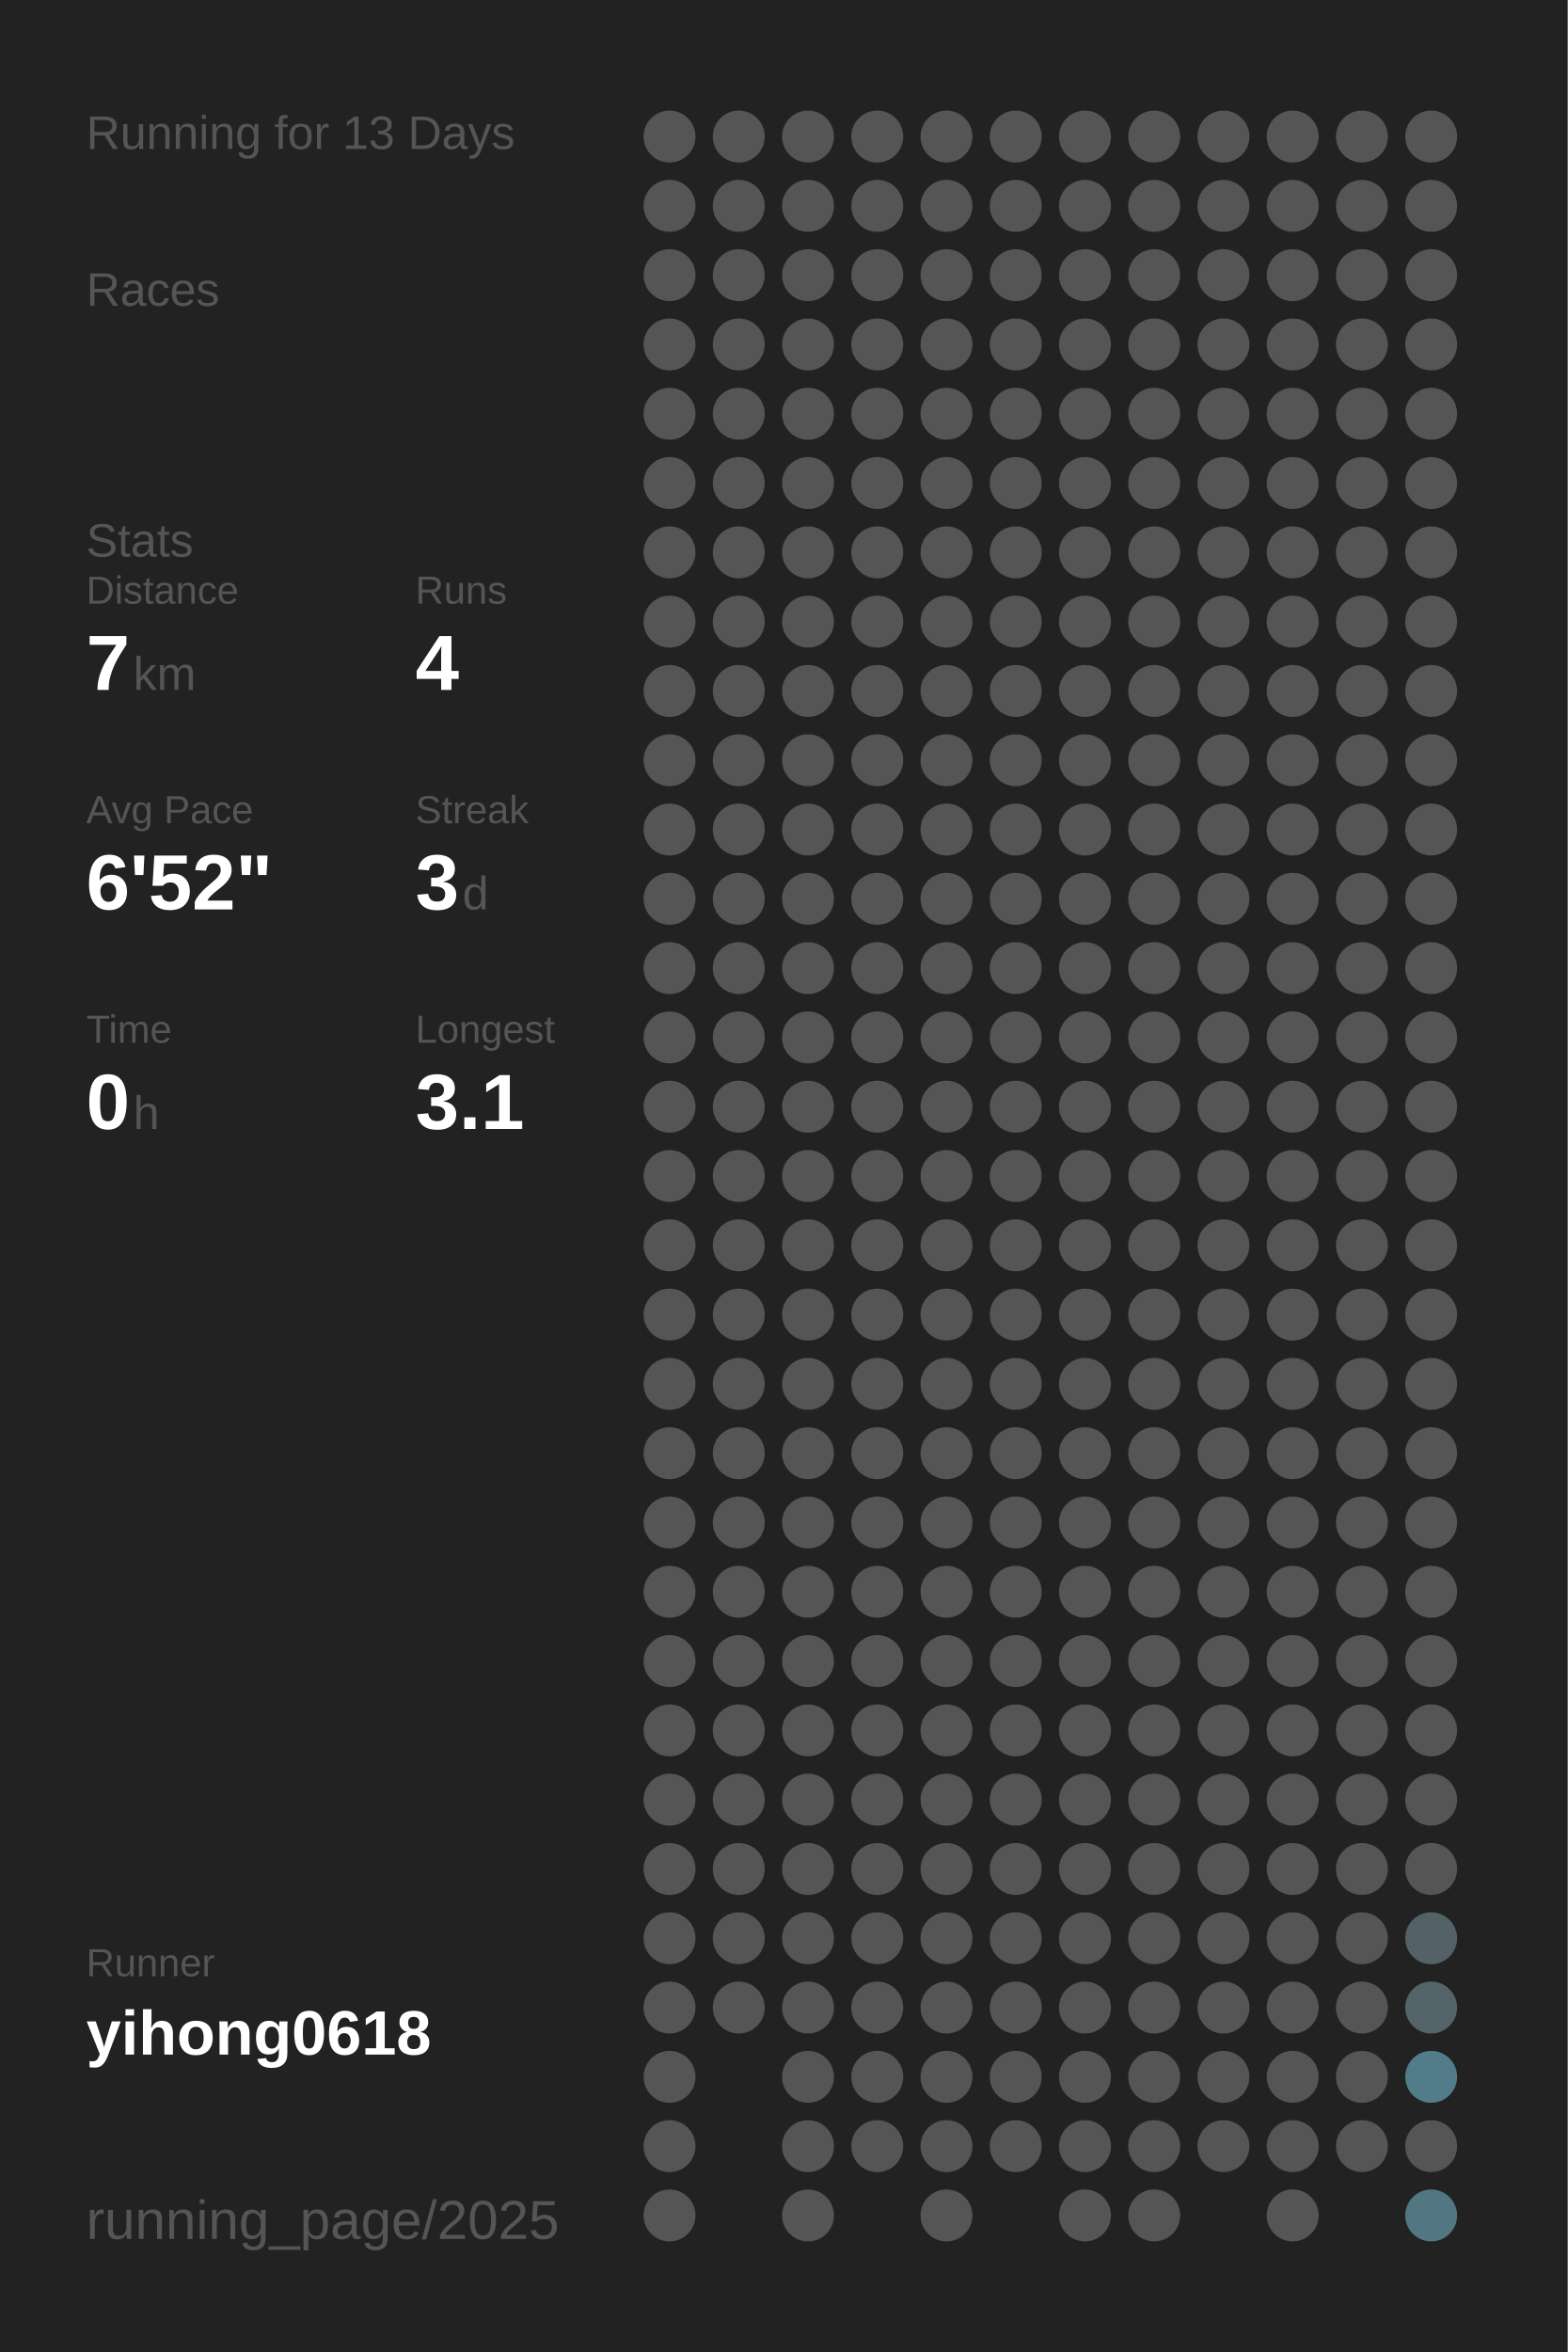
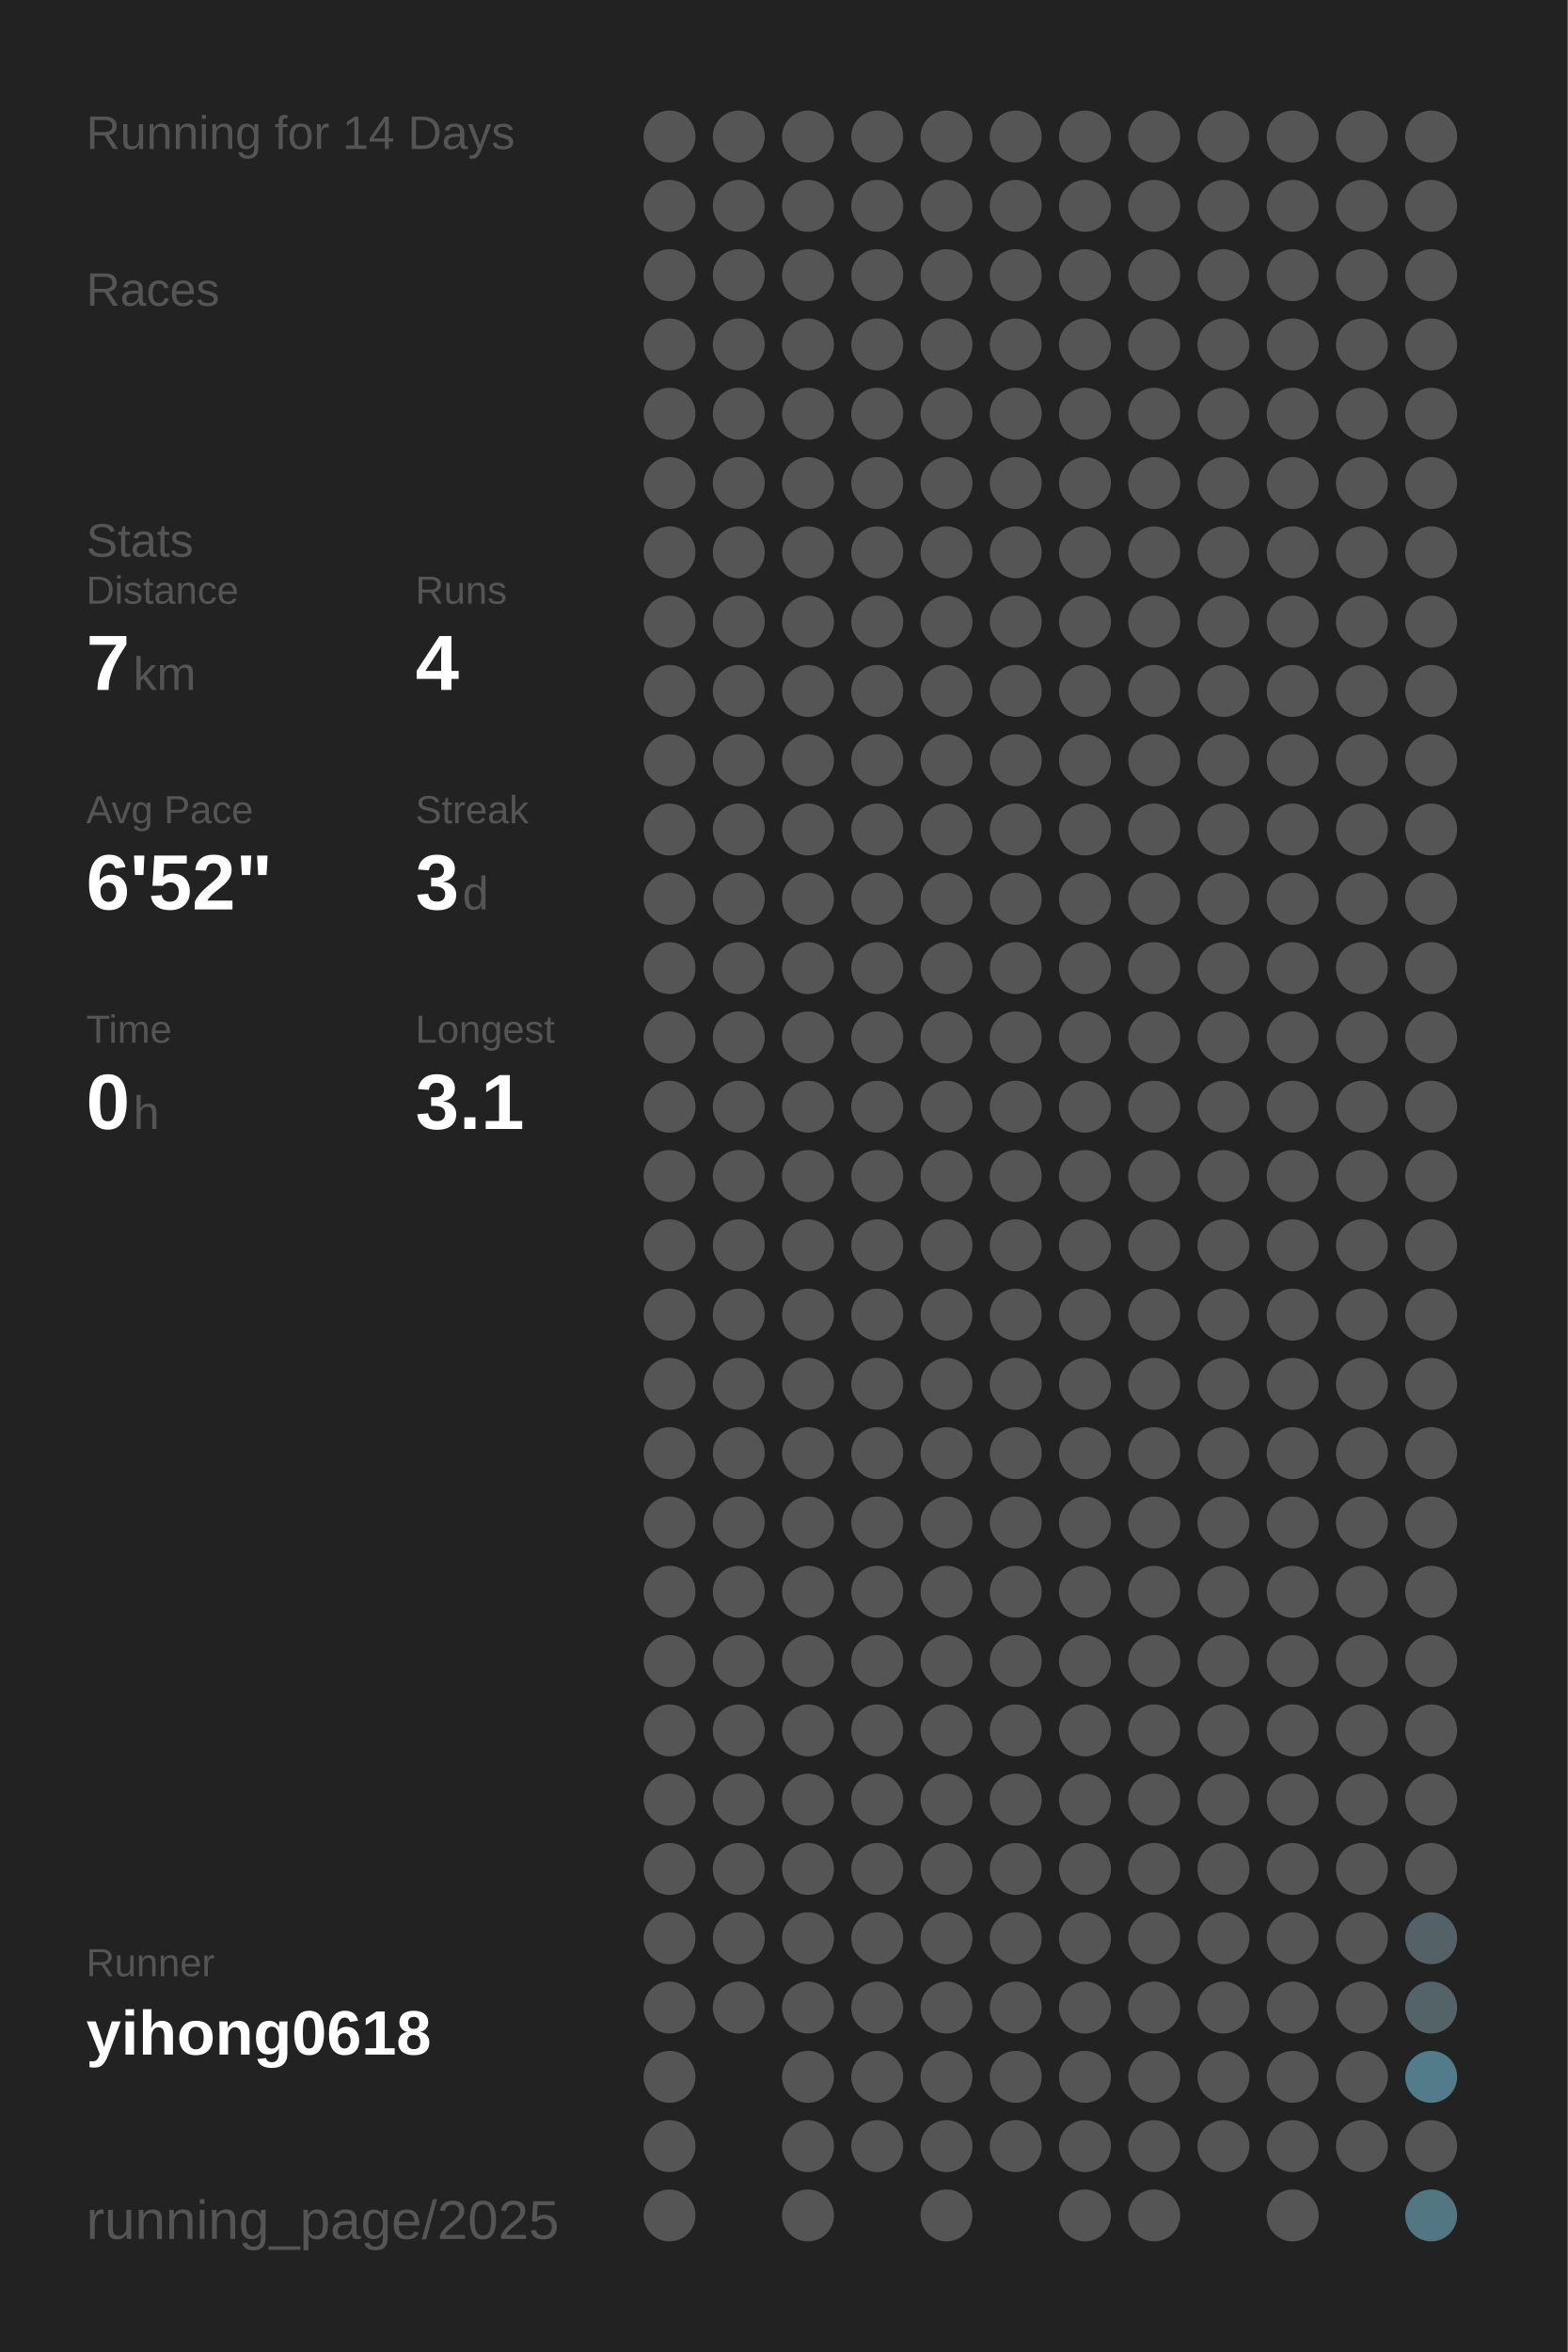
<svg xmlns="http://www.w3.org/2000/svg" baseProfile="full" height="300mm" version="1.1" viewBox="0,0,200,300" width="200mm">
  <defs />
  <rect fill="#222222" height="300" width="200" x="0" y="0" />
-   <text fill="#555555" style="font-size:6px; font-family:Arial;" x="11" y="19">Running for 13 Days</text>
+   <text fill="#555555" style="font-size:6px; font-family:Arial;" x="11" y="19">Running for 14 Days</text>
  <text fill="#555555" style="font-size:6px; font-family:Arial;" x="11" y="39">Races</text>
  <text fill="#555555" style="font-size:6px; font-family:Arial;" x="11" y="71">Stats</text>
  <text fill="#555555" style="font-size:5px; font-family:Arial;" x="11" y="77">Distance</text>
  <text fill="#FFFFFF" style="font-size:10px; font-family:Arial; font-weight:bold;" x="11" y="88">7</text>
  <text fill="#555555" style="font-size:6px; font-family:Arial;" x="17" y="88">km</text>
  <text fill="#555555" style="font-size:5px; font-family:Arial;" x="53" y="77">Runs</text>
  <text fill="#FFFFFF" style="font-size:10px; font-family:Arial; font-weight:bold;" x="53" y="88">4</text>
  <text fill="#555555" style="font-size:5px; font-family:Arial;" x="11" y="105">Avg Pace</text>
  <text fill="#FFFFFF" style="font-size:10px; font-family:Arial; font-weight:bold;" x="11" y="116">6'52"</text>
  <text fill="#555555" style="font-size:5px; font-family:Arial;" x="53" y="105">Streak</text>
  <text fill="#FFFFFF" style="font-size:10px; font-family:Arial; font-weight:bold;" x="53" y="116">3</text>
  <text fill="#555555" style="font-size:6px; font-family:Arial;" x="59" y="116">d</text>
  <text fill="#555555" style="font-size:5px; font-family:Arial;" x="11" y="133">Time</text>
  <text fill="#FFFFFF" style="font-size:10px; font-family:Arial; font-weight:bold;" x="11" y="144">0</text>
  <text fill="#555555" style="font-size:6px; font-family:Arial;" x="17" y="144">h</text>
  <text fill="#555555" style="font-size:5px; font-family:Arial;" x="53" y="133">Longest</text>
  <text fill="#FFFFFF" style="font-size:10px; font-family:Arial; font-weight:bold;" x="53" y="144">3.1</text>
  <text fill="#555555" style="font-size:5px; font-family:Arial;" x="11" y="252.065">Runner</text>
  <text fill="#FFFFFF" style="font-size:8px; font-family:Arial; font-weight:bold;" x="11" y="262.065">yihong0618</text>
  <text fill="#555555" style="font-size:7px; font-family:Arial;" x="11" y="285.581">running_page/2025</text>
  <circle cx="85.417" cy="17.419" fill="#555555" r="3.312" />
  <circle cx="85.417" cy="26.258" fill="#555555" r="3.312" />
  <circle cx="85.417" cy="35.097" fill="#555555" r="3.312" />
  <circle cx="85.417" cy="43.935" fill="#555555" r="3.312" />
  <circle cx="85.417" cy="52.774" fill="#555555" r="3.312" />
  <circle cx="85.417" cy="61.613" fill="#555555" r="3.312" />
  <circle cx="85.417" cy="70.452" fill="#555555" r="3.312" />
  <circle cx="85.417" cy="79.29" fill="#555555" r="3.312" />
  <circle cx="85.417" cy="88.129" fill="#555555" r="3.312" />
  <circle cx="85.417" cy="96.968" fill="#555555" r="3.312" />
  <circle cx="85.417" cy="105.806" fill="#555555" r="3.312" />
  <circle cx="85.417" cy="114.645" fill="#555555" r="3.312" />
  <circle cx="85.417" cy="123.484" fill="#555555" r="3.312" />
  <circle cx="85.417" cy="132.323" fill="#555555" r="3.312" />
  <circle cx="85.417" cy="141.161" fill="#555555" r="3.312" />
  <circle cx="85.417" cy="150" fill="#555555" r="3.312" />
  <circle cx="85.417" cy="158.839" fill="#555555" r="3.312" />
  <circle cx="85.417" cy="167.677" fill="#555555" r="3.312" />
  <circle cx="85.417" cy="176.516" fill="#555555" r="3.312" />
  <circle cx="85.417" cy="185.355" fill="#555555" r="3.312" />
  <circle cx="85.417" cy="194.194" fill="#555555" r="3.312" />
  <circle cx="85.417" cy="203.032" fill="#555555" r="3.312" />
  <circle cx="85.417" cy="211.871" fill="#555555" r="3.312" />
  <circle cx="85.417" cy="220.71" fill="#555555" r="3.312" />
  <circle cx="85.417" cy="229.548" fill="#555555" r="3.312" />
  <circle cx="85.417" cy="238.387" fill="#555555" r="3.312" />
  <circle cx="85.417" cy="247.226" fill="#555555" r="3.312" />
  <circle cx="85.417" cy="256.065" fill="#555555" r="3.312" />
  <circle cx="85.417" cy="264.903" fill="#555555" r="3.312" />
  <circle cx="85.417" cy="273.742" fill="#555555" r="3.312" />
  <circle cx="85.417" cy="282.581" fill="#555555" r="3.312" />
  <circle cx="94.25" cy="17.419" fill="#555555" r="3.312" />
  <circle cx="94.25" cy="26.258" fill="#555555" r="3.312" />
  <circle cx="94.25" cy="35.097" fill="#555555" r="3.312" />
  <circle cx="94.25" cy="43.935" fill="#555555" r="3.312" />
  <circle cx="94.25" cy="52.774" fill="#555555" r="3.312" />
  <circle cx="94.25" cy="61.613" fill="#555555" r="3.312" />
  <circle cx="94.25" cy="70.452" fill="#555555" r="3.312" />
  <circle cx="94.25" cy="79.29" fill="#555555" r="3.312" />
  <circle cx="94.25" cy="88.129" fill="#555555" r="3.312" />
  <circle cx="94.25" cy="96.968" fill="#555555" r="3.312" />
  <circle cx="94.25" cy="105.806" fill="#555555" r="3.312" />
  <circle cx="94.25" cy="114.645" fill="#555555" r="3.312" />
  <circle cx="94.25" cy="123.484" fill="#555555" r="3.312" />
  <circle cx="94.25" cy="132.323" fill="#555555" r="3.312" />
  <circle cx="94.25" cy="141.161" fill="#555555" r="3.312" />
  <circle cx="94.25" cy="150" fill="#555555" r="3.312" />
  <circle cx="94.25" cy="158.839" fill="#555555" r="3.312" />
  <circle cx="94.25" cy="167.677" fill="#555555" r="3.312" />
  <circle cx="94.25" cy="176.516" fill="#555555" r="3.312" />
  <circle cx="94.25" cy="185.355" fill="#555555" r="3.312" />
  <circle cx="94.25" cy="194.194" fill="#555555" r="3.312" />
  <circle cx="94.25" cy="203.032" fill="#555555" r="3.312" />
  <circle cx="94.25" cy="211.871" fill="#555555" r="3.312" />
  <circle cx="94.25" cy="220.71" fill="#555555" r="3.312" />
  <circle cx="94.25" cy="229.548" fill="#555555" r="3.312" />
  <circle cx="94.25" cy="238.387" fill="#555555" r="3.312" />
  <circle cx="94.25" cy="247.226" fill="#555555" r="3.312" />
  <circle cx="94.25" cy="256.065" fill="#555555" r="3.312" />
  <circle cx="103.083" cy="17.419" fill="#555555" r="3.312" />
  <circle cx="103.083" cy="26.258" fill="#555555" r="3.312" />
  <circle cx="103.083" cy="35.097" fill="#555555" r="3.312" />
  <circle cx="103.083" cy="43.935" fill="#555555" r="3.312" />
  <circle cx="103.083" cy="52.774" fill="#555555" r="3.312" />
  <circle cx="103.083" cy="61.613" fill="#555555" r="3.312" />
  <circle cx="103.083" cy="70.452" fill="#555555" r="3.312" />
  <circle cx="103.083" cy="79.29" fill="#555555" r="3.312" />
  <circle cx="103.083" cy="88.129" fill="#555555" r="3.312" />
  <circle cx="103.083" cy="96.968" fill="#555555" r="3.312" />
  <circle cx="103.083" cy="105.806" fill="#555555" r="3.312" />
  <circle cx="103.083" cy="114.645" fill="#555555" r="3.312" />
  <circle cx="103.083" cy="123.484" fill="#555555" r="3.312" />
  <circle cx="103.083" cy="132.323" fill="#555555" r="3.312" />
  <circle cx="103.083" cy="141.161" fill="#555555" r="3.312" />
  <circle cx="103.083" cy="150" fill="#555555" r="3.312" />
  <circle cx="103.083" cy="158.839" fill="#555555" r="3.312" />
  <circle cx="103.083" cy="167.677" fill="#555555" r="3.312" />
  <circle cx="103.083" cy="176.516" fill="#555555" r="3.312" />
  <circle cx="103.083" cy="185.355" fill="#555555" r="3.312" />
  <circle cx="103.083" cy="194.194" fill="#555555" r="3.312" />
  <circle cx="103.083" cy="203.032" fill="#555555" r="3.312" />
  <circle cx="103.083" cy="211.871" fill="#555555" r="3.312" />
  <circle cx="103.083" cy="220.71" fill="#555555" r="3.312" />
  <circle cx="103.083" cy="229.548" fill="#555555" r="3.312" />
  <circle cx="103.083" cy="238.387" fill="#555555" r="3.312" />
  <circle cx="103.083" cy="247.226" fill="#555555" r="3.312" />
  <circle cx="103.083" cy="256.065" fill="#555555" r="3.312" />
  <circle cx="103.083" cy="264.903" fill="#555555" r="3.312" />
  <circle cx="103.083" cy="273.742" fill="#555555" r="3.312" />
  <circle cx="103.083" cy="282.581" fill="#555555" r="3.312" />
  <circle cx="111.917" cy="17.419" fill="#555555" r="3.312" />
  <circle cx="111.917" cy="26.258" fill="#555555" r="3.312" />
  <circle cx="111.917" cy="35.097" fill="#555555" r="3.312" />
  <circle cx="111.917" cy="43.935" fill="#555555" r="3.312" />
  <circle cx="111.917" cy="52.774" fill="#555555" r="3.312" />
  <circle cx="111.917" cy="61.613" fill="#555555" r="3.312" />
  <circle cx="111.917" cy="70.452" fill="#555555" r="3.312" />
  <circle cx="111.917" cy="79.29" fill="#555555" r="3.312" />
  <circle cx="111.917" cy="88.129" fill="#555555" r="3.312" />
  <circle cx="111.917" cy="96.968" fill="#555555" r="3.312" />
  <circle cx="111.917" cy="105.806" fill="#555555" r="3.312" />
  <circle cx="111.917" cy="114.645" fill="#555555" r="3.312" />
  <circle cx="111.917" cy="123.484" fill="#555555" r="3.312" />
  <circle cx="111.917" cy="132.323" fill="#555555" r="3.312" />
  <circle cx="111.917" cy="141.161" fill="#555555" r="3.312" />
  <circle cx="111.917" cy="150" fill="#555555" r="3.312" />
  <circle cx="111.917" cy="158.839" fill="#555555" r="3.312" />
  <circle cx="111.917" cy="167.677" fill="#555555" r="3.312" />
  <circle cx="111.917" cy="176.516" fill="#555555" r="3.312" />
  <circle cx="111.917" cy="185.355" fill="#555555" r="3.312" />
  <circle cx="111.917" cy="194.194" fill="#555555" r="3.312" />
  <circle cx="111.917" cy="203.032" fill="#555555" r="3.312" />
  <circle cx="111.917" cy="211.871" fill="#555555" r="3.312" />
  <circle cx="111.917" cy="220.71" fill="#555555" r="3.312" />
  <circle cx="111.917" cy="229.548" fill="#555555" r="3.312" />
  <circle cx="111.917" cy="238.387" fill="#555555" r="3.312" />
  <circle cx="111.917" cy="247.226" fill="#555555" r="3.312" />
  <circle cx="111.917" cy="256.065" fill="#555555" r="3.312" />
  <circle cx="111.917" cy="264.903" fill="#555555" r="3.312" />
  <circle cx="111.917" cy="273.742" fill="#555555" r="3.312" />
  <circle cx="120.75" cy="17.419" fill="#555555" r="3.312" />
  <circle cx="120.75" cy="26.258" fill="#555555" r="3.312" />
  <circle cx="120.75" cy="35.097" fill="#555555" r="3.312" />
  <circle cx="120.75" cy="43.935" fill="#555555" r="3.312" />
  <circle cx="120.75" cy="52.774" fill="#555555" r="3.312" />
  <circle cx="120.75" cy="61.613" fill="#555555" r="3.312" />
  <circle cx="120.75" cy="70.452" fill="#555555" r="3.312" />
  <circle cx="120.75" cy="79.29" fill="#555555" r="3.312" />
  <circle cx="120.75" cy="88.129" fill="#555555" r="3.312" />
  <circle cx="120.75" cy="96.968" fill="#555555" r="3.312" />
  <circle cx="120.75" cy="105.806" fill="#555555" r="3.312" />
  <circle cx="120.75" cy="114.645" fill="#555555" r="3.312" />
  <circle cx="120.75" cy="123.484" fill="#555555" r="3.312" />
  <circle cx="120.75" cy="132.323" fill="#555555" r="3.312" />
  <circle cx="120.75" cy="141.161" fill="#555555" r="3.312" />
  <circle cx="120.75" cy="150" fill="#555555" r="3.312" />
  <circle cx="120.75" cy="158.839" fill="#555555" r="3.312" />
  <circle cx="120.75" cy="167.677" fill="#555555" r="3.312" />
  <circle cx="120.75" cy="176.516" fill="#555555" r="3.312" />
  <circle cx="120.75" cy="185.355" fill="#555555" r="3.312" />
  <circle cx="120.75" cy="194.194" fill="#555555" r="3.312" />
  <circle cx="120.75" cy="203.032" fill="#555555" r="3.312" />
  <circle cx="120.75" cy="211.871" fill="#555555" r="3.312" />
  <circle cx="120.75" cy="220.71" fill="#555555" r="3.312" />
  <circle cx="120.75" cy="229.548" fill="#555555" r="3.312" />
  <circle cx="120.75" cy="238.387" fill="#555555" r="3.312" />
  <circle cx="120.75" cy="247.226" fill="#555555" r="3.312" />
  <circle cx="120.75" cy="256.065" fill="#555555" r="3.312" />
  <circle cx="120.75" cy="264.903" fill="#555555" r="3.312" />
  <circle cx="120.75" cy="273.742" fill="#555555" r="3.312" />
  <circle cx="120.75" cy="282.581" fill="#555555" r="3.312" />
  <circle cx="129.583" cy="17.419" fill="#555555" r="3.312" />
  <circle cx="129.583" cy="26.258" fill="#555555" r="3.312" />
  <circle cx="129.583" cy="35.097" fill="#555555" r="3.312" />
  <circle cx="129.583" cy="43.935" fill="#555555" r="3.312" />
  <circle cx="129.583" cy="52.774" fill="#555555" r="3.312" />
  <circle cx="129.583" cy="61.613" fill="#555555" r="3.312" />
  <circle cx="129.583" cy="70.452" fill="#555555" r="3.312" />
  <circle cx="129.583" cy="79.29" fill="#555555" r="3.312" />
  <circle cx="129.583" cy="88.129" fill="#555555" r="3.312" />
  <circle cx="129.583" cy="96.968" fill="#555555" r="3.312" />
  <circle cx="129.583" cy="105.806" fill="#555555" r="3.312" />
  <circle cx="129.583" cy="114.645" fill="#555555" r="3.312" />
  <circle cx="129.583" cy="123.484" fill="#555555" r="3.312" />
  <circle cx="129.583" cy="132.323" fill="#555555" r="3.312" />
  <circle cx="129.583" cy="141.161" fill="#555555" r="3.312" />
  <circle cx="129.583" cy="150" fill="#555555" r="3.312" />
  <circle cx="129.583" cy="158.839" fill="#555555" r="3.312" />
  <circle cx="129.583" cy="167.677" fill="#555555" r="3.312" />
  <circle cx="129.583" cy="176.516" fill="#555555" r="3.312" />
  <circle cx="129.583" cy="185.355" fill="#555555" r="3.312" />
  <circle cx="129.583" cy="194.194" fill="#555555" r="3.312" />
  <circle cx="129.583" cy="203.032" fill="#555555" r="3.312" />
  <circle cx="129.583" cy="211.871" fill="#555555" r="3.312" />
  <circle cx="129.583" cy="220.71" fill="#555555" r="3.312" />
  <circle cx="129.583" cy="229.548" fill="#555555" r="3.312" />
  <circle cx="129.583" cy="238.387" fill="#555555" r="3.312" />
  <circle cx="129.583" cy="247.226" fill="#555555" r="3.312" />
  <circle cx="129.583" cy="256.065" fill="#555555" r="3.312" />
  <circle cx="129.583" cy="264.903" fill="#555555" r="3.312" />
  <circle cx="129.583" cy="273.742" fill="#555555" r="3.312" />
  <circle cx="138.417" cy="17.419" fill="#555555" r="3.312" />
  <circle cx="138.417" cy="26.258" fill="#555555" r="3.312" />
  <circle cx="138.417" cy="35.097" fill="#555555" r="3.312" />
  <circle cx="138.417" cy="43.935" fill="#555555" r="3.312" />
  <circle cx="138.417" cy="52.774" fill="#555555" r="3.312" />
  <circle cx="138.417" cy="61.613" fill="#555555" r="3.312" />
  <circle cx="138.417" cy="70.452" fill="#555555" r="3.312" />
  <circle cx="138.417" cy="79.29" fill="#555555" r="3.312" />
  <circle cx="138.417" cy="88.129" fill="#555555" r="3.312" />
  <circle cx="138.417" cy="96.968" fill="#555555" r="3.312" />
  <circle cx="138.417" cy="105.806" fill="#555555" r="3.312" />
  <circle cx="138.417" cy="114.645" fill="#555555" r="3.312" />
  <circle cx="138.417" cy="123.484" fill="#555555" r="3.312" />
  <circle cx="138.417" cy="132.323" fill="#555555" r="3.312" />
  <circle cx="138.417" cy="141.161" fill="#555555" r="3.312" />
  <circle cx="138.417" cy="150" fill="#555555" r="3.312" />
  <circle cx="138.417" cy="158.839" fill="#555555" r="3.312" />
  <circle cx="138.417" cy="167.677" fill="#555555" r="3.312" />
  <circle cx="138.417" cy="176.516" fill="#555555" r="3.312" />
  <circle cx="138.417" cy="185.355" fill="#555555" r="3.312" />
  <circle cx="138.417" cy="194.194" fill="#555555" r="3.312" />
  <circle cx="138.417" cy="203.032" fill="#555555" r="3.312" />
  <circle cx="138.417" cy="211.871" fill="#555555" r="3.312" />
  <circle cx="138.417" cy="220.71" fill="#555555" r="3.312" />
  <circle cx="138.417" cy="229.548" fill="#555555" r="3.312" />
  <circle cx="138.417" cy="238.387" fill="#555555" r="3.312" />
  <circle cx="138.417" cy="247.226" fill="#555555" r="3.312" />
  <circle cx="138.417" cy="256.065" fill="#555555" r="3.312" />
  <circle cx="138.417" cy="264.903" fill="#555555" r="3.312" />
  <circle cx="138.417" cy="273.742" fill="#555555" r="3.312" />
  <circle cx="138.417" cy="282.581" fill="#555555" r="3.312" />
  <circle cx="147.25" cy="17.419" fill="#555555" r="3.312" />
  <circle cx="147.25" cy="26.258" fill="#555555" r="3.312" />
  <circle cx="147.25" cy="35.097" fill="#555555" r="3.312" />
  <circle cx="147.25" cy="43.935" fill="#555555" r="3.312" />
  <circle cx="147.25" cy="52.774" fill="#555555" r="3.312" />
  <circle cx="147.25" cy="61.613" fill="#555555" r="3.312" />
  <circle cx="147.25" cy="70.452" fill="#555555" r="3.312" />
  <circle cx="147.25" cy="79.29" fill="#555555" r="3.312" />
  <circle cx="147.25" cy="88.129" fill="#555555" r="3.312" />
  <circle cx="147.25" cy="96.968" fill="#555555" r="3.312" />
  <circle cx="147.25" cy="105.806" fill="#555555" r="3.312" />
  <circle cx="147.25" cy="114.645" fill="#555555" r="3.312" />
  <circle cx="147.25" cy="123.484" fill="#555555" r="3.312" />
  <circle cx="147.25" cy="132.323" fill="#555555" r="3.312" />
  <circle cx="147.25" cy="141.161" fill="#555555" r="3.312" />
  <circle cx="147.25" cy="150" fill="#555555" r="3.312" />
  <circle cx="147.25" cy="158.839" fill="#555555" r="3.312" />
  <circle cx="147.25" cy="167.677" fill="#555555" r="3.312" />
  <circle cx="147.25" cy="176.516" fill="#555555" r="3.312" />
  <circle cx="147.25" cy="185.355" fill="#555555" r="3.312" />
  <circle cx="147.25" cy="194.194" fill="#555555" r="3.312" />
  <circle cx="147.25" cy="203.032" fill="#555555" r="3.312" />
  <circle cx="147.25" cy="211.871" fill="#555555" r="3.312" />
  <circle cx="147.25" cy="220.71" fill="#555555" r="3.312" />
  <circle cx="147.25" cy="229.548" fill="#555555" r="3.312" />
  <circle cx="147.25" cy="238.387" fill="#555555" r="3.312" />
  <circle cx="147.25" cy="247.226" fill="#555555" r="3.312" />
  <circle cx="147.25" cy="256.065" fill="#555555" r="3.312" />
  <circle cx="147.25" cy="264.903" fill="#555555" r="3.312" />
  <circle cx="147.25" cy="273.742" fill="#555555" r="3.312" />
  <circle cx="147.25" cy="282.581" fill="#555555" r="3.312" />
  <circle cx="156.083" cy="17.419" fill="#555555" r="3.312" />
  <circle cx="156.083" cy="26.258" fill="#555555" r="3.312" />
  <circle cx="156.083" cy="35.097" fill="#555555" r="3.312" />
  <circle cx="156.083" cy="43.935" fill="#555555" r="3.312" />
  <circle cx="156.083" cy="52.774" fill="#555555" r="3.312" />
  <circle cx="156.083" cy="61.613" fill="#555555" r="3.312" />
  <circle cx="156.083" cy="70.452" fill="#555555" r="3.312" />
  <circle cx="156.083" cy="79.29" fill="#555555" r="3.312" />
  <circle cx="156.083" cy="88.129" fill="#555555" r="3.312" />
  <circle cx="156.083" cy="96.968" fill="#555555" r="3.312" />
  <circle cx="156.083" cy="105.806" fill="#555555" r="3.312" />
  <circle cx="156.083" cy="114.645" fill="#555555" r="3.312" />
  <circle cx="156.083" cy="123.484" fill="#555555" r="3.312" />
  <circle cx="156.083" cy="132.323" fill="#555555" r="3.312" />
  <circle cx="156.083" cy="141.161" fill="#555555" r="3.312" />
  <circle cx="156.083" cy="150" fill="#555555" r="3.312" />
  <circle cx="156.083" cy="158.839" fill="#555555" r="3.312" />
  <circle cx="156.083" cy="167.677" fill="#555555" r="3.312" />
  <circle cx="156.083" cy="176.516" fill="#555555" r="3.312" />
  <circle cx="156.083" cy="185.355" fill="#555555" r="3.312" />
  <circle cx="156.083" cy="194.194" fill="#555555" r="3.312" />
  <circle cx="156.083" cy="203.032" fill="#555555" r="3.312" />
  <circle cx="156.083" cy="211.871" fill="#555555" r="3.312" />
  <circle cx="156.083" cy="220.71" fill="#555555" r="3.312" />
  <circle cx="156.083" cy="229.548" fill="#555555" r="3.312" />
  <circle cx="156.083" cy="238.387" fill="#555555" r="3.312" />
  <circle cx="156.083" cy="247.226" fill="#555555" r="3.312" />
  <circle cx="156.083" cy="256.065" fill="#555555" r="3.312" />
  <circle cx="156.083" cy="264.903" fill="#555555" r="3.312" />
  <circle cx="156.083" cy="273.742" fill="#555555" r="3.312" />
  <circle cx="164.917" cy="17.419" fill="#555555" r="3.312" />
  <circle cx="164.917" cy="26.258" fill="#555555" r="3.312" />
  <circle cx="164.917" cy="35.097" fill="#555555" r="3.312" />
  <circle cx="164.917" cy="43.935" fill="#555555" r="3.312" />
  <circle cx="164.917" cy="52.774" fill="#555555" r="3.312" />
  <circle cx="164.917" cy="61.613" fill="#555555" r="3.312" />
  <circle cx="164.917" cy="70.452" fill="#555555" r="3.312" />
  <circle cx="164.917" cy="79.29" fill="#555555" r="3.312" />
  <circle cx="164.917" cy="88.129" fill="#555555" r="3.312" />
  <circle cx="164.917" cy="96.968" fill="#555555" r="3.312" />
  <circle cx="164.917" cy="105.806" fill="#555555" r="3.312" />
  <circle cx="164.917" cy="114.645" fill="#555555" r="3.312" />
  <circle cx="164.917" cy="123.484" fill="#555555" r="3.312" />
  <circle cx="164.917" cy="132.323" fill="#555555" r="3.312" />
  <circle cx="164.917" cy="141.161" fill="#555555" r="3.312" />
  <circle cx="164.917" cy="150" fill="#555555" r="3.312" />
  <circle cx="164.917" cy="158.839" fill="#555555" r="3.312" />
  <circle cx="164.917" cy="167.677" fill="#555555" r="3.312" />
  <circle cx="164.917" cy="176.516" fill="#555555" r="3.312" />
  <circle cx="164.917" cy="185.355" fill="#555555" r="3.312" />
  <circle cx="164.917" cy="194.194" fill="#555555" r="3.312" />
  <circle cx="164.917" cy="203.032" fill="#555555" r="3.312" />
  <circle cx="164.917" cy="211.871" fill="#555555" r="3.312" />
  <circle cx="164.917" cy="220.71" fill="#555555" r="3.312" />
  <circle cx="164.917" cy="229.548" fill="#555555" r="3.312" />
  <circle cx="164.917" cy="238.387" fill="#555555" r="3.312" />
  <circle cx="164.917" cy="247.226" fill="#555555" r="3.312" />
  <circle cx="164.917" cy="256.065" fill="#555555" r="3.312" />
  <circle cx="164.917" cy="264.903" fill="#555555" r="3.312" />
  <circle cx="164.917" cy="273.742" fill="#555555" r="3.312" />
  <circle cx="164.917" cy="282.581" fill="#555555" r="3.312" />
  <circle cx="173.75" cy="17.419" fill="#555555" r="3.312" />
  <circle cx="173.75" cy="26.258" fill="#555555" r="3.312" />
  <circle cx="173.75" cy="35.097" fill="#555555" r="3.312" />
  <circle cx="173.75" cy="43.935" fill="#555555" r="3.312" />
  <circle cx="173.75" cy="52.774" fill="#555555" r="3.312" />
  <circle cx="173.75" cy="61.613" fill="#555555" r="3.312" />
  <circle cx="173.75" cy="70.452" fill="#555555" r="3.312" />
  <circle cx="173.75" cy="79.29" fill="#555555" r="3.312" />
  <circle cx="173.75" cy="88.129" fill="#555555" r="3.312" />
  <circle cx="173.75" cy="96.968" fill="#555555" r="3.312" />
  <circle cx="173.75" cy="105.806" fill="#555555" r="3.312" />
  <circle cx="173.75" cy="114.645" fill="#555555" r="3.312" />
  <circle cx="173.75" cy="123.484" fill="#555555" r="3.312" />
  <circle cx="173.75" cy="132.323" fill="#555555" r="3.312" />
  <circle cx="173.75" cy="141.161" fill="#555555" r="3.312" />
  <circle cx="173.75" cy="150" fill="#555555" r="3.312" />
  <circle cx="173.75" cy="158.839" fill="#555555" r="3.312" />
  <circle cx="173.75" cy="167.677" fill="#555555" r="3.312" />
  <circle cx="173.75" cy="176.516" fill="#555555" r="3.312" />
  <circle cx="173.75" cy="185.355" fill="#555555" r="3.312" />
  <circle cx="173.75" cy="194.194" fill="#555555" r="3.312" />
  <circle cx="173.75" cy="203.032" fill="#555555" r="3.312" />
  <circle cx="173.75" cy="211.871" fill="#555555" r="3.312" />
  <circle cx="173.75" cy="220.71" fill="#555555" r="3.312" />
  <circle cx="173.75" cy="229.548" fill="#555555" r="3.312" />
  <circle cx="173.75" cy="238.387" fill="#555555" r="3.312" />
  <circle cx="173.75" cy="247.226" fill="#555555" r="3.312" />
  <circle cx="173.75" cy="256.065" fill="#555555" r="3.312" />
  <circle cx="173.75" cy="264.903" fill="#555555" r="3.312" />
  <circle cx="173.75" cy="273.742" fill="#555555" r="3.312" />
  <circle cx="182.583" cy="17.419" fill="#555555" r="3.312" />
  <circle cx="182.583" cy="26.258" fill="#555555" r="3.312" />
  <circle cx="182.583" cy="35.097" fill="#555555" r="3.312" />
  <circle cx="182.583" cy="43.935" fill="#555555" r="3.312" />
  <circle cx="182.583" cy="52.774" fill="#555555" r="3.312" />
  <circle cx="182.583" cy="61.613" fill="#555555" r="3.312" />
  <circle cx="182.583" cy="70.452" fill="#555555" r="3.312" />
  <circle cx="182.583" cy="79.29" fill="#555555" r="3.312" />
  <circle cx="182.583" cy="88.129" fill="#555555" r="3.312" />
  <circle cx="182.583" cy="96.968" fill="#555555" r="3.312" />
  <circle cx="182.583" cy="105.806" fill="#555555" r="3.312" />
  <circle cx="182.583" cy="114.645" fill="#555555" r="3.312" />
  <circle cx="182.583" cy="123.484" fill="#555555" r="3.312" />
  <circle cx="182.583" cy="132.323" fill="#555555" r="3.312" />
  <circle cx="182.583" cy="141.161" fill="#555555" r="3.312" />
  <circle cx="182.583" cy="150" fill="#555555" r="3.312" />
  <circle cx="182.583" cy="158.839" fill="#555555" r="3.312" />
  <circle cx="182.583" cy="167.677" fill="#555555" r="3.312" />
  <circle cx="182.583" cy="176.516" fill="#555555" r="3.312" />
  <circle cx="182.583" cy="185.355" fill="#555555" r="3.312" />
  <circle cx="182.583" cy="194.194" fill="#555555" r="3.312" />
  <circle cx="182.583" cy="203.032" fill="#555555" r="3.312" />
  <circle cx="182.583" cy="211.871" fill="#555555" r="3.312" />
  <circle cx="182.583" cy="220.71" fill="#555555" r="3.312" />
  <circle cx="182.583" cy="229.548" fill="#555555" r="3.312" />
  <circle cx="182.583" cy="238.387" fill="#555555" r="3.312" />
  <circle cx="182.583" cy="247.226" fill="#546267" r="3.312" />
  <circle cx="182.583" cy="256.065" fill="#546368" r="3.312" />
  <circle cx="182.583" cy="264.903" fill="#527c8a" r="3.312" />
  <circle cx="182.583" cy="273.742" fill="#555555" r="3.312" />
  <circle cx="182.583" cy="282.581" fill="#527682" r="3.312" />
</svg>
